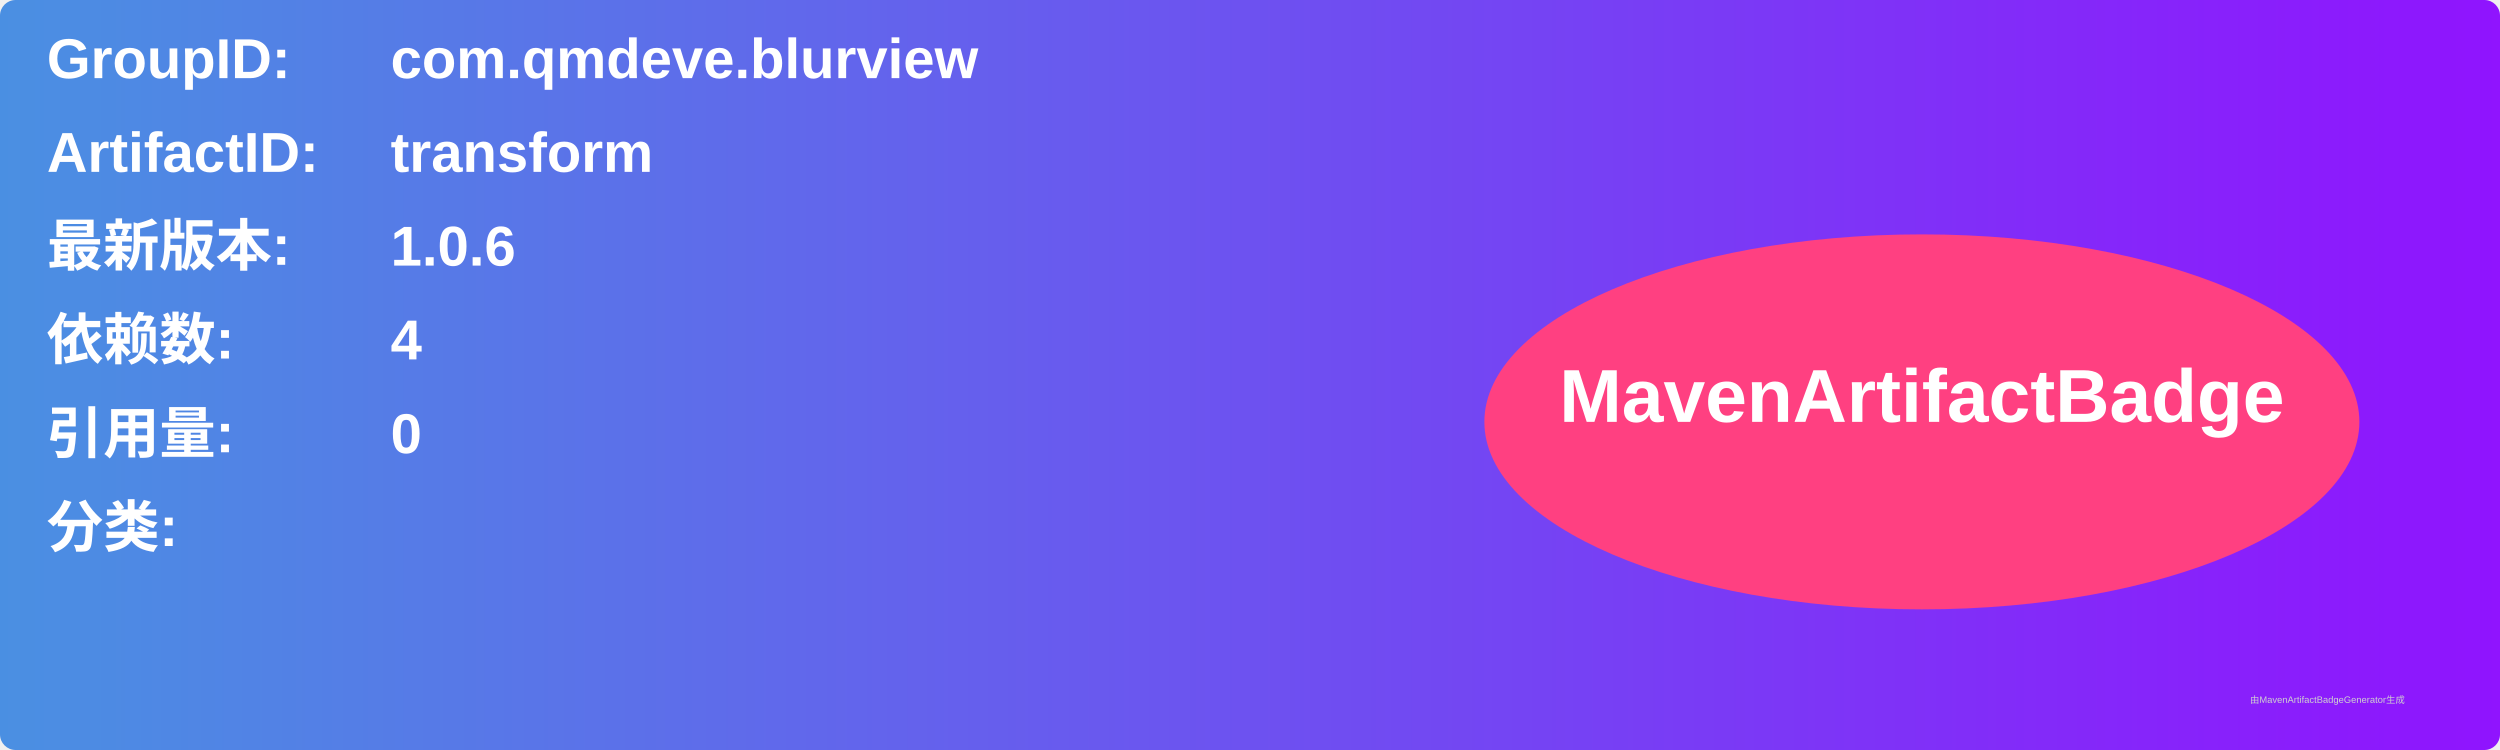
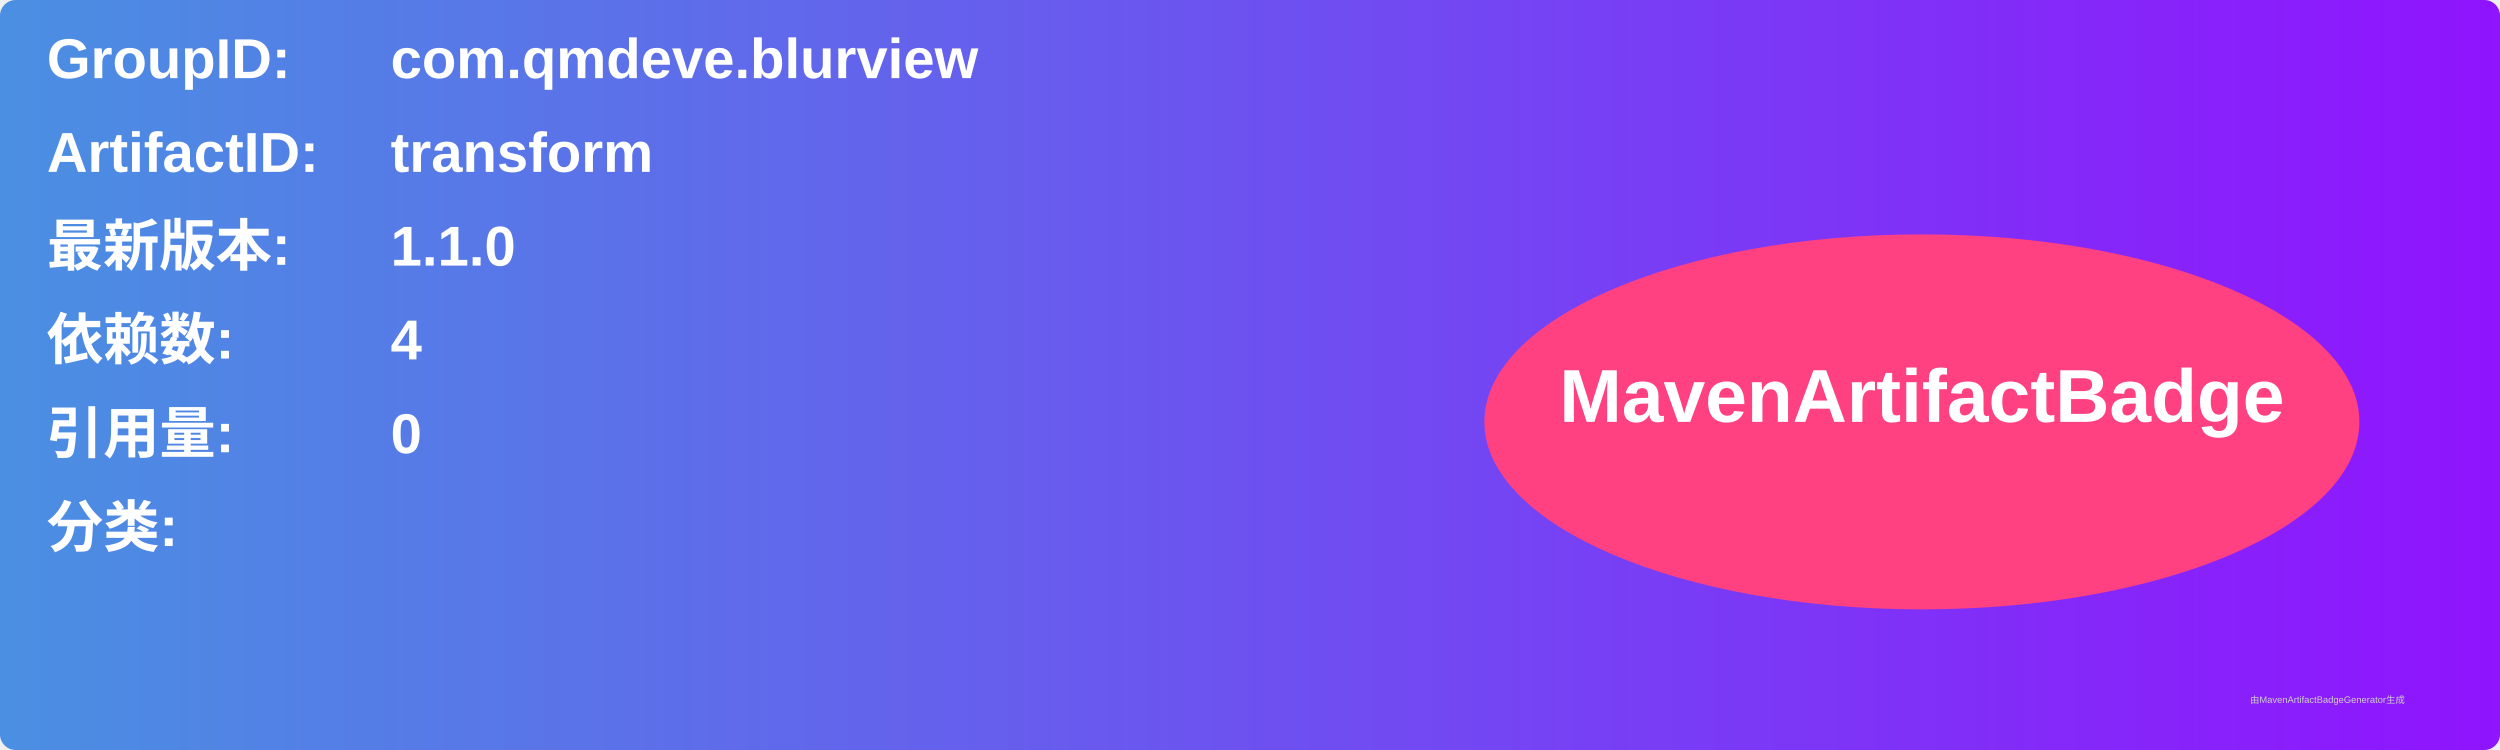
<svg xmlns="http://www.w3.org/2000/svg" width="800" height="240" viewBox="0 0 800 240">
  <linearGradient id="grad" x1="0%" y1="0%" x2="100%" y2="0%">
    <stop offset="0%" stop-color="#4a90e2" />
    <stop offset="100%" stop-color="#9013fe" />
  </linearGradient>
  <rect width="100%" height="100%" rx="5" ry="5" fill="url(#grad)" />
  <g transform="translate(15, 15)">
    <text x="0" y="10" font-family="Arial" font-size="18" fill="white" font-weight="bold" width="260">GroupID:</text>
    <text x="110" y="10" font-family="Arial" font-size="18" fill="white" font-weight="bold" width="460">com.qmdeve.blurview</text>
    <text x="0" y="40" font-family="Arial" font-size="18" fill="white" font-weight="bold" width="260">ArtifactID:</text>
    <text x="110" y="40" font-family="Arial" font-size="18" fill="white" font-weight="bold" width="460">transform</text>
    <text x="0" y="70" font-family="Arial" font-size="18" fill="white" font-weight="bold">最新版本:</text>
    <text x="110" y="70" font-family="Arial" font-size="18" fill="white" font-weight="bold">
-       <tspan font-weight="bold">1.0.6</tspan>
+       <tspan font-weight="bold">1.1.0</tspan>
    </text>
    <text x="0" y="100" font-family="Arial" font-size="18" fill="white" font-weight="bold">依赖数: </text>
    <text x="110" y="100" font-family="Arial" font-size="18" fill="white">
      <tspan font-weight="bold">4</tspan>
    </text>
    <text x="0" y="130" font-family="Arial" font-size="18" fill="white" font-weight="bold">引用量: </text>
    <text x="110" y="130" font-family="Arial" font-size="18" fill="white">
      <tspan font-weight="bold">0</tspan>
    </text>
    <text x="0" y="160" font-family="Arial" font-size="18" fill="white" font-weight="bold">分类:</text>
    <text x="10" y="190" font-family="Arial" font-size="10" fill="white">
      <tspan font-weight="bold" />
    </text>
    <ellipse cx="600" cy="120" rx="140" ry="60" fill="#ff4081" />
    <text x="600" y="120" text-anchor="middle" font-family="Arial" font-size="24" fill="white" font-weight="bold">MavenArtifactBadge</text>
  </g>
  <text x="720" y="225" font-family="Arial" font-size="3" fill="#d0d0d0">由MavenArtifactBadgeGenerator生成</text>
</svg>
